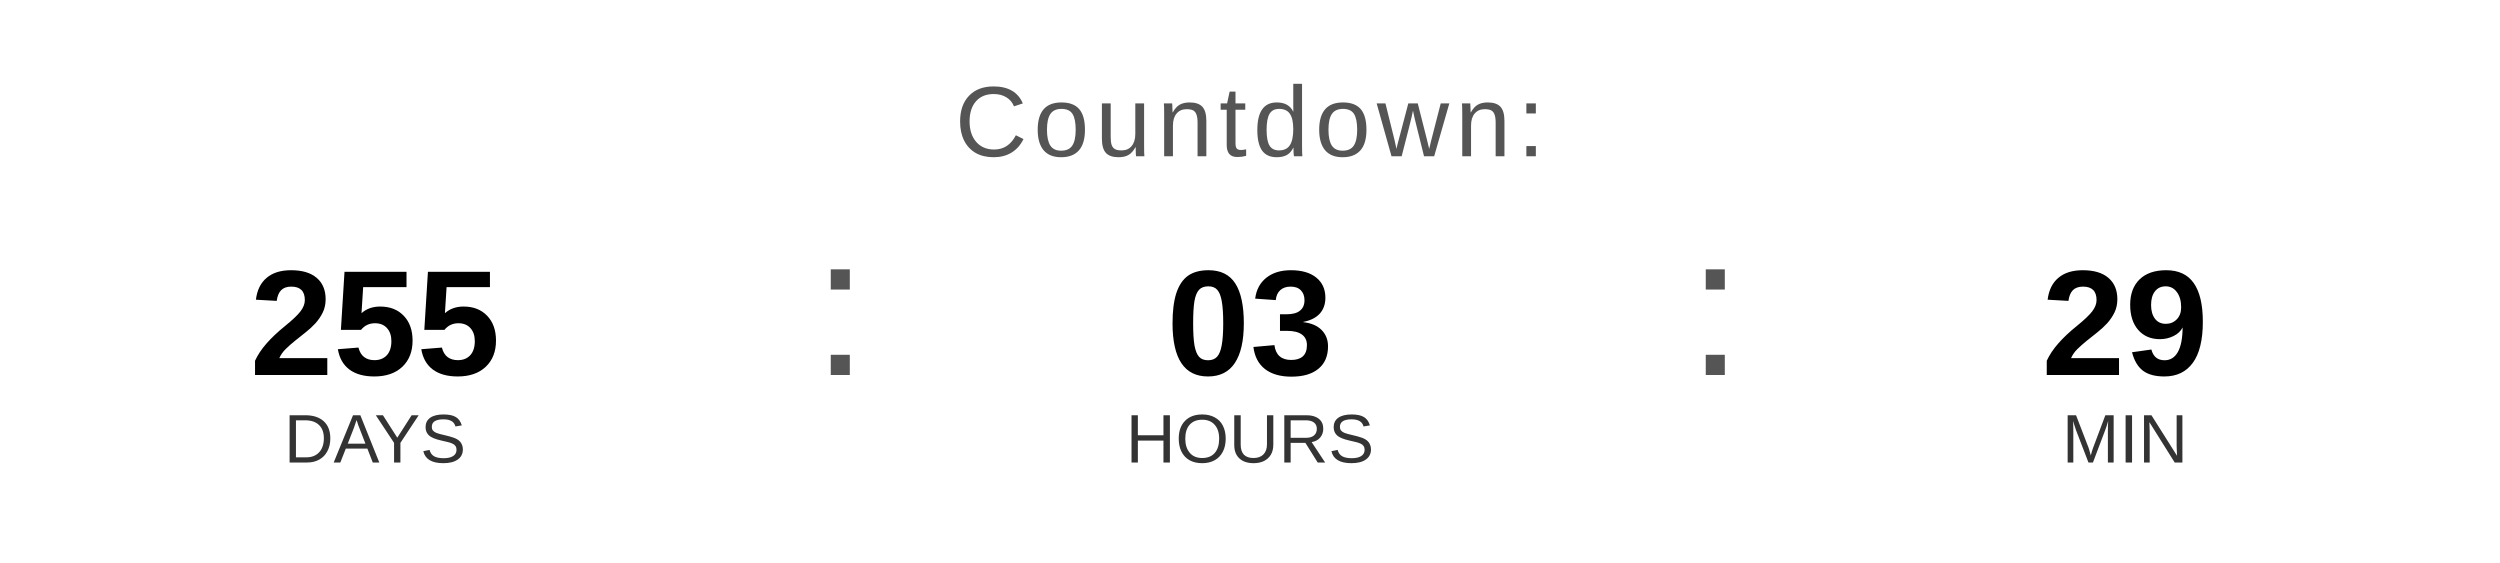
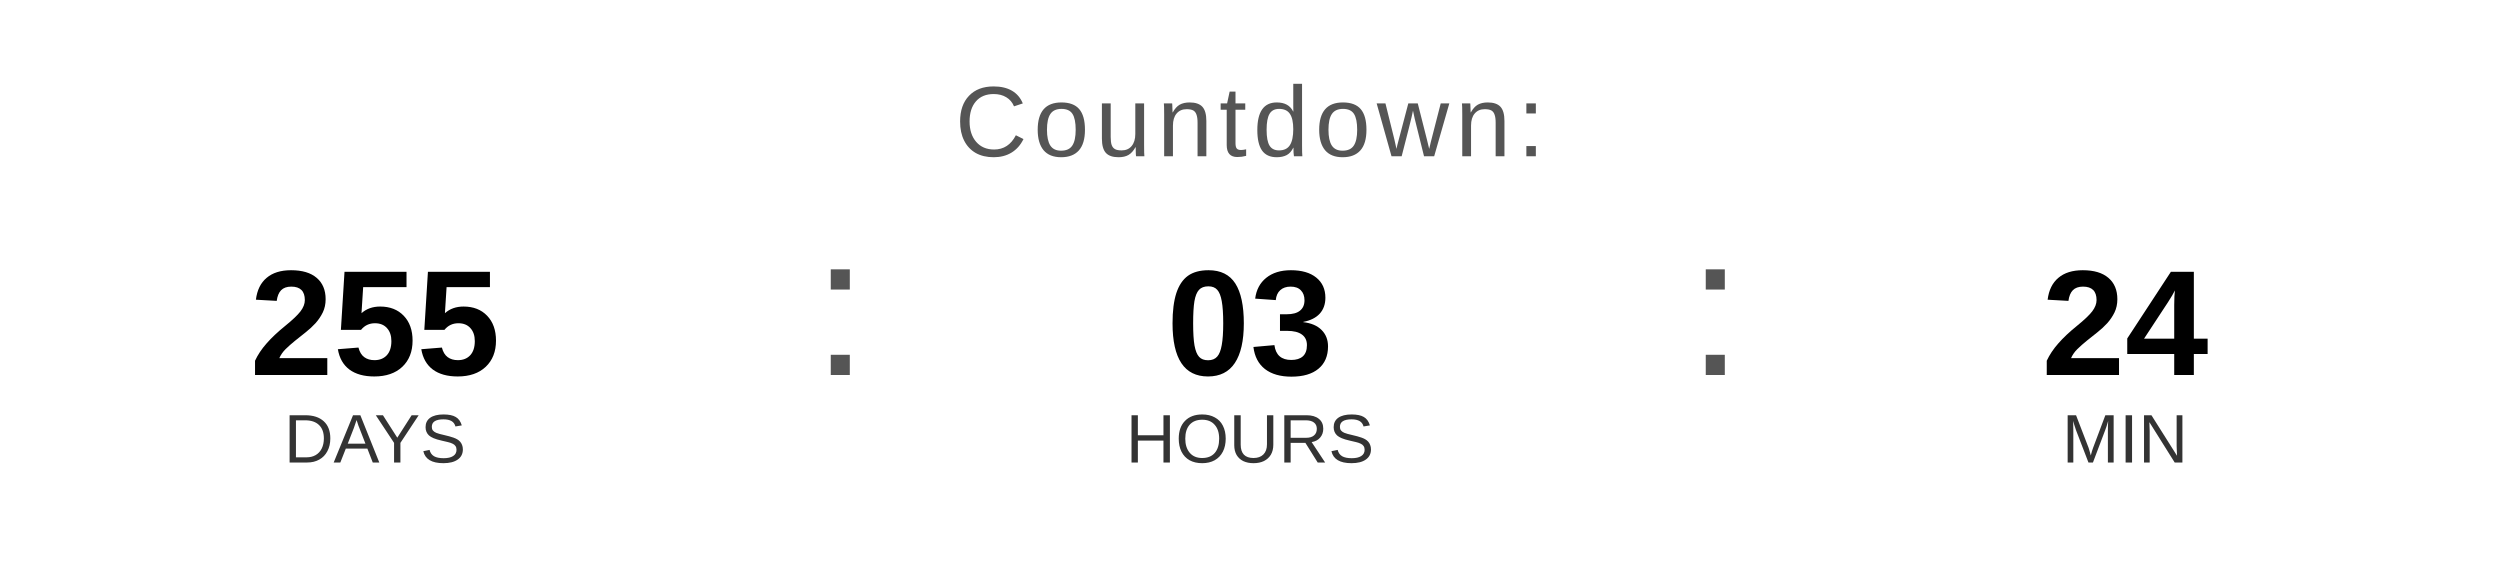
<svg xmlns="http://www.w3.org/2000/svg" width="400" height="90" viewBox="0 0 400 90">
  <text x="200" y="25" font-family="Arial, Helvetica, sans-serif" font-size="16" fill="#555555" text-anchor="middle" letter-spacing="1">
    Countdown:
  </text>
  <text x="60" y="60" font-family="Arial, Helvetica, sans-serif" font-size="24" font-weight="bold" fill="#000000" text-anchor="middle">255</text>
  <text x="60" y="74" font-family="Arial, Helvetica, sans-serif" font-size="11" fill="#333333" text-anchor="middle">DAYS</text>
  <text x="130" y="60" font-family="Arial, sans-serif" font-size="32" fill="#555555">:</text>
  <text x="200" y="60" font-family="Arial, Helvetica, sans-serif" font-size="24" font-weight="bold" fill="#000000" text-anchor="middle">03</text>
  <text x="200" y="74" font-family="Arial, Helvetica, sans-serif" font-size="11" fill="#333333" text-anchor="middle">HOURS</text>
  <text x="270" y="60" font-family="Arial, sans-serif" font-size="32" fill="#555555">:</text>
-   <text x="340" y="60" font-family="Arial, Helvetica, sans-serif" font-size="24" font-weight="bold" fill="#000000" text-anchor="middle">29</text>
+   <text x="340" y="60" font-family="Arial, Helvetica, sans-serif" font-size="24" font-weight="bold" fill="#000000" text-anchor="middle">24</text>
  <text x="340" y="74" font-family="Arial, Helvetica, sans-serif" font-size="11" fill="#333333" text-anchor="middle">MIN</text>
</svg>
